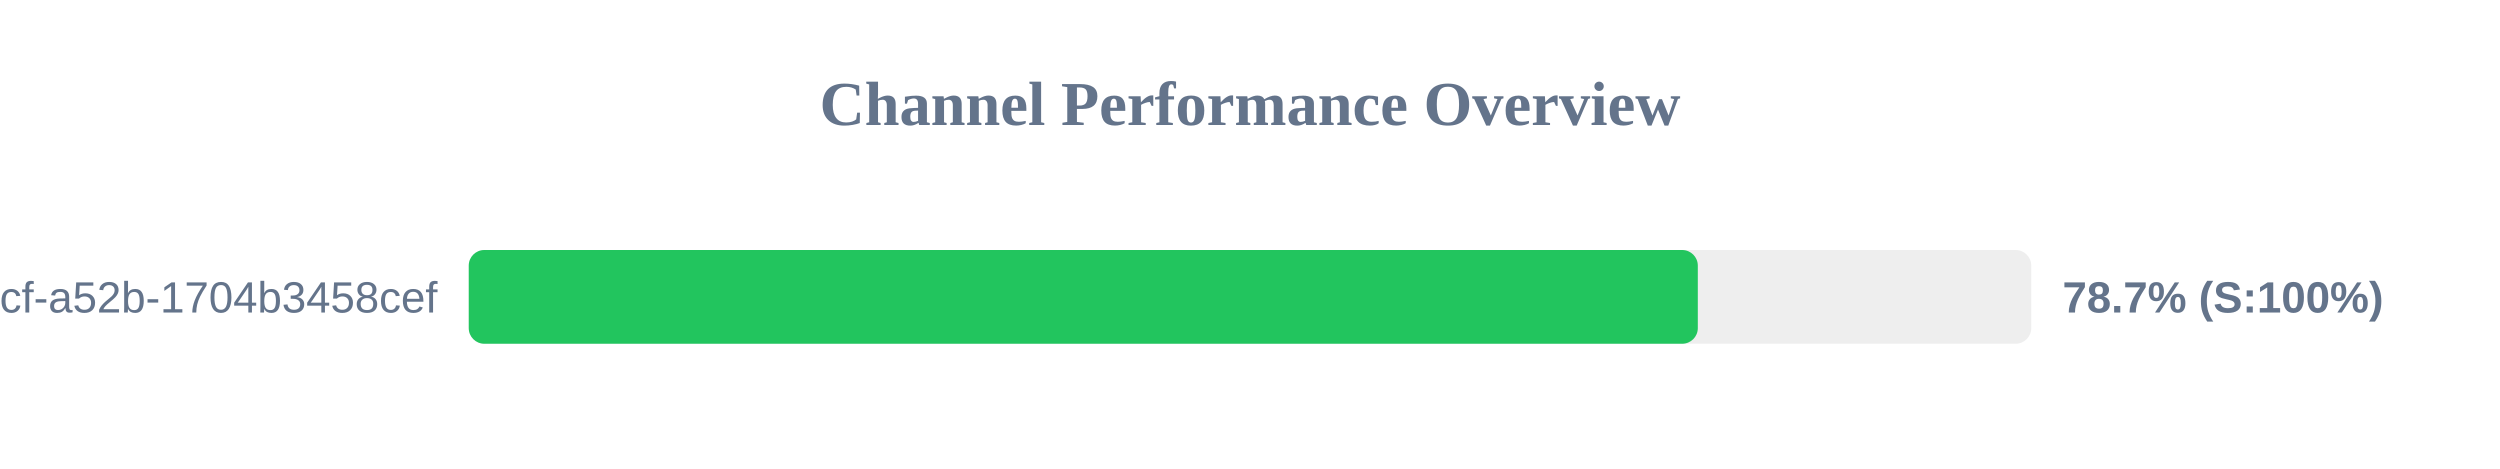
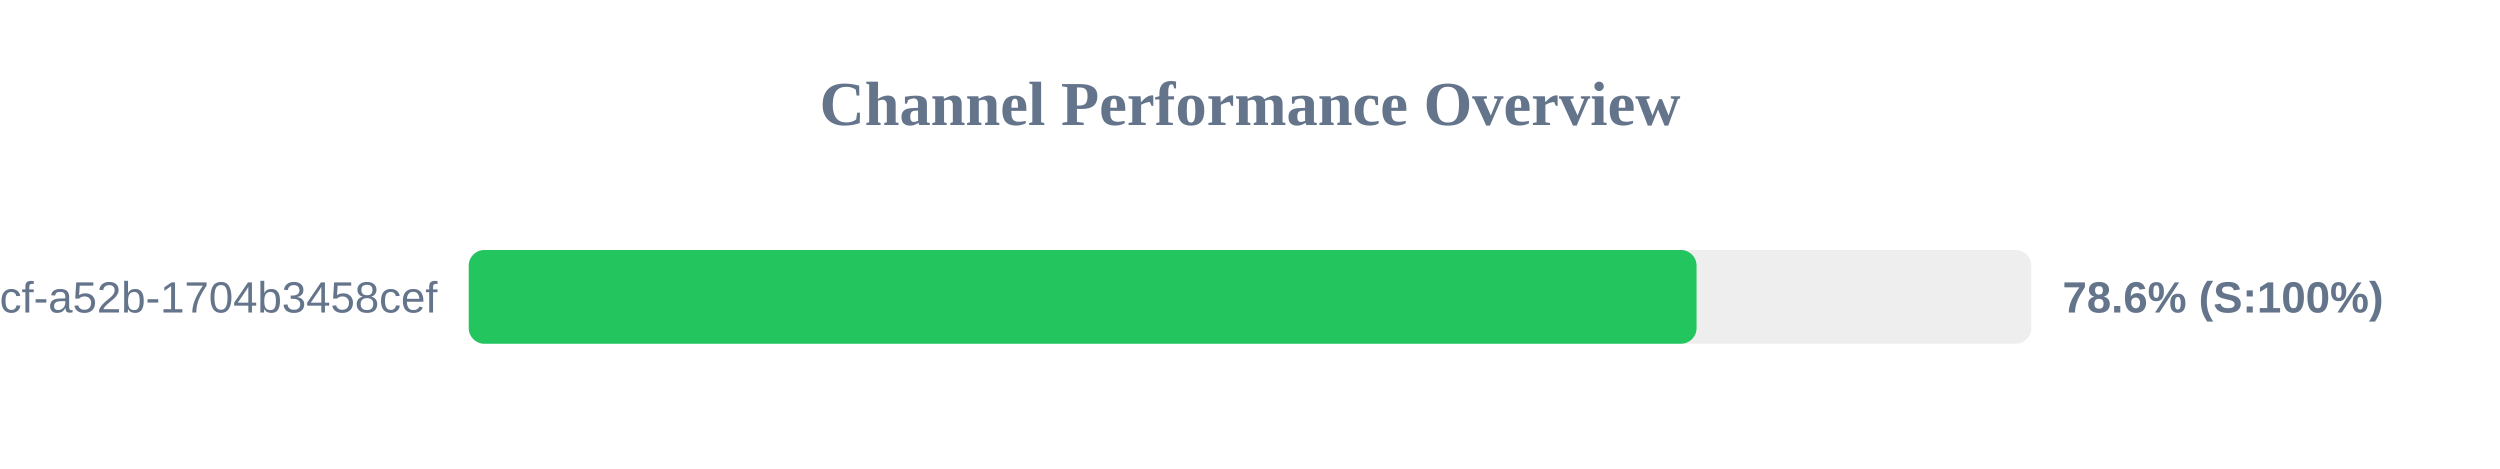
<svg xmlns="http://www.w3.org/2000/svg" width="800" height="150" version="1.1">
  <style>
        .row { font: 14px Arial; fill: #64748b; }
        .score { font: bold 14px Arial; fill: #64748b; }
    </style>
  <text x="400" y="40" text-anchor="middle" font-size="20px" font-weight="bold" fill="#64748b">Channel Performance Overview</text>
  <rect x="150" y="80" width="500" height="30" fill="#eee" rx="5" />
-   <rect x="150" y="80" width="393.3" height="30" fill="#22c55e" rx="5" />
+   <rect x="150" y="80" width="392.9" height="30" fill="#22c55e" rx="5" />
  <text x="140" y="100" text-anchor="end" class="row">?uuid=0cb527d9-6117-4bcf-a52b-1704b3458cef</text>
-   <text x="660" y="100" text-anchor="start" class="score">78.7% (S:100%)</text>
+   <text x="660" y="100" text-anchor="start" class="score">78.6% (S:100%)</text>
</svg>
